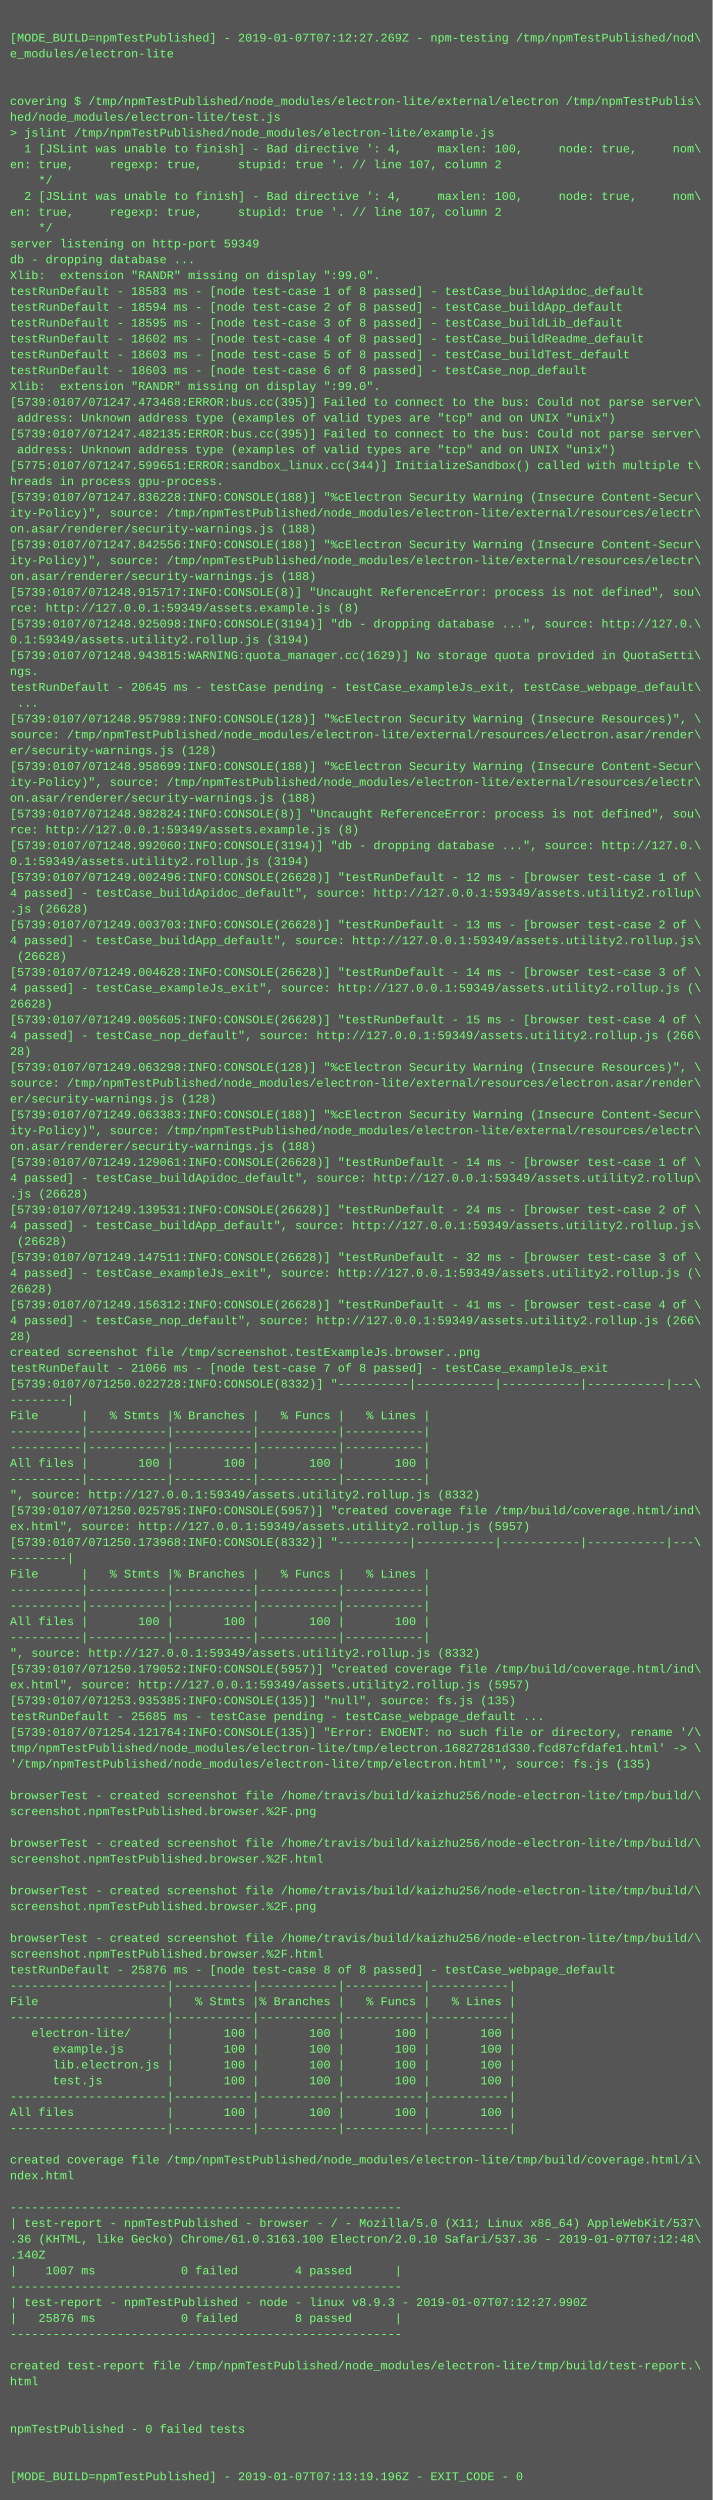
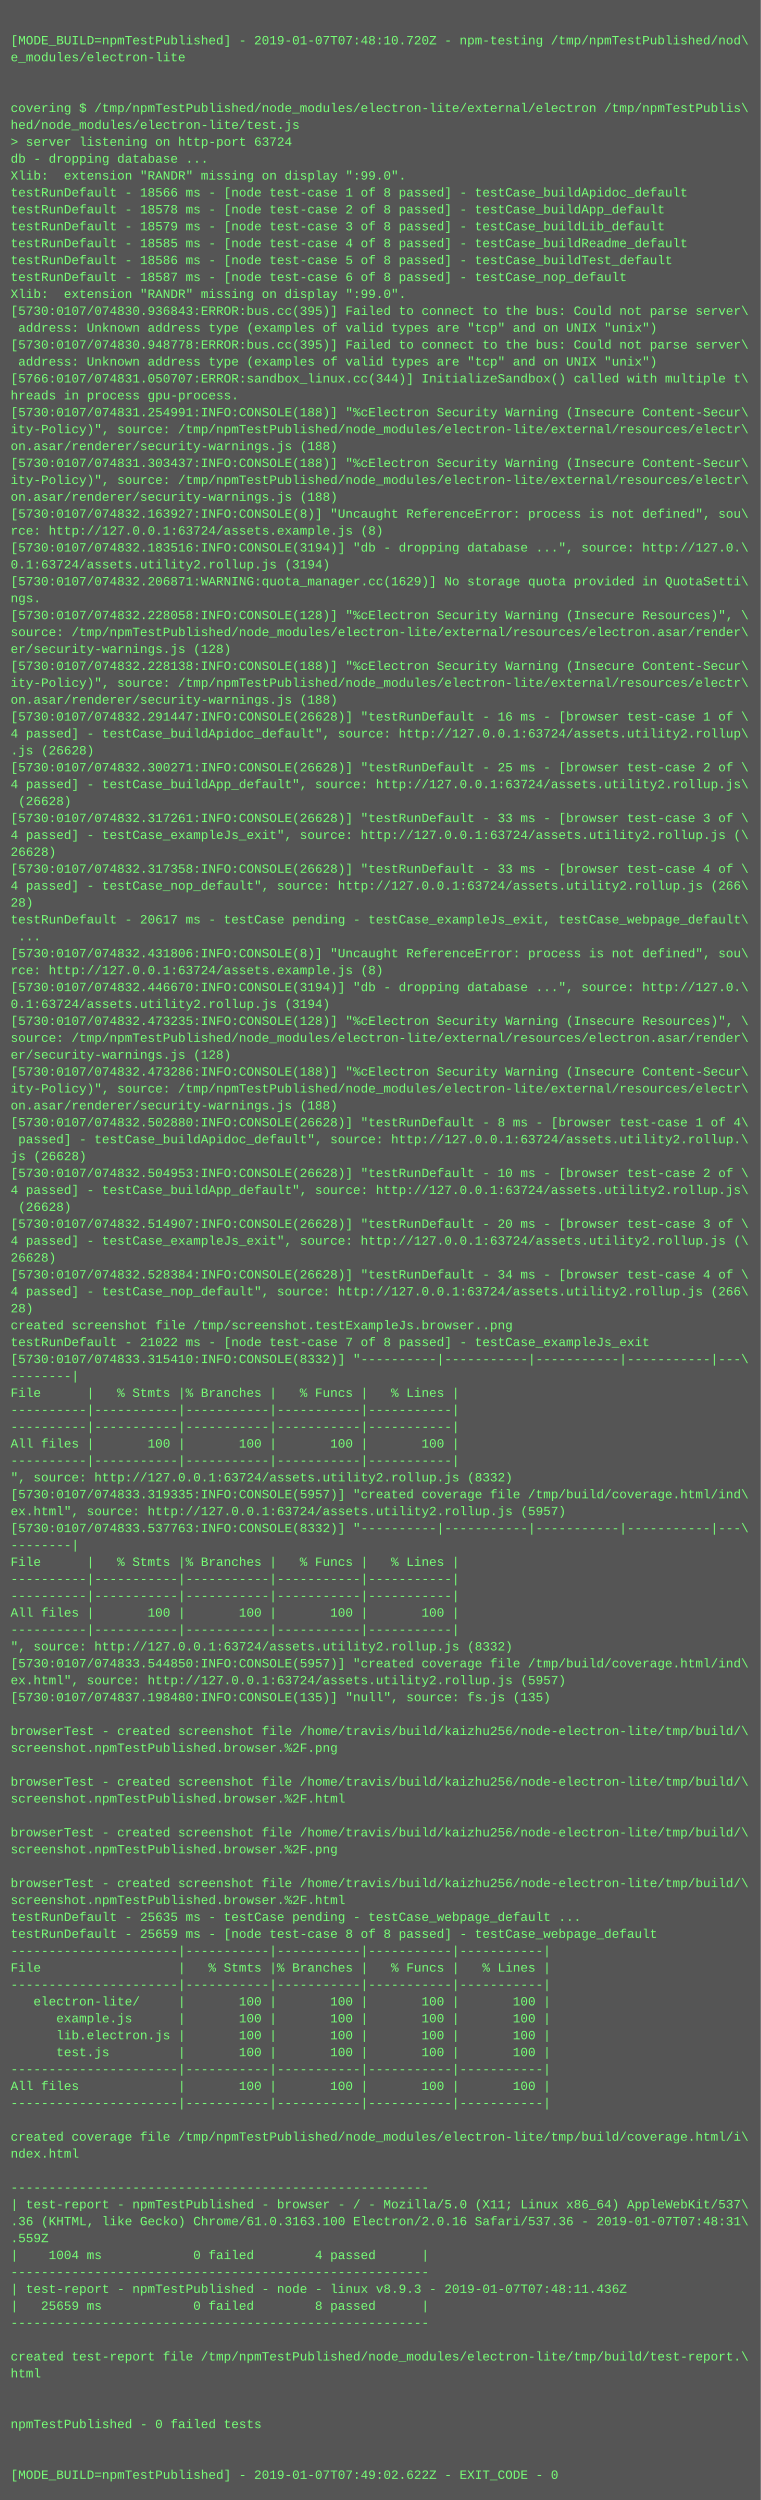
- <svg xmlns="http://www.w3.org/2000/svg" height="2526" width="720">
-   <rect height="2526" fill="#555" width="720" />
+ <svg xmlns="http://www.w3.org/2000/svg" height="2366" width="720">
+   <rect height="2366" fill="#555" width="720" />
  <text fill="#7f7" font-family="Courier New" font-size="12" xml:space="preserve">
    <tspan x="10" y="26" />
-     <tspan x="10" y="42">[MODE_BUILD=npmTestPublished] - 2019-01-07T07:12:27.269Z - npm-testing /tmp/npmTestPublished/nod\</tspan>
+     <tspan x="10" y="42">[MODE_BUILD=npmTestPublished] - 2019-01-07T07:48:10.720Z - npm-testing /tmp/npmTestPublished/nod\</tspan>
    <tspan x="10" y="58">e_modules/electron-lite</tspan>
    <tspan x="10" y="74" />
    <tspan x="10" y="90" />
    <tspan x="10" y="106">covering $ /tmp/npmTestPublished/node_modules/electron-lite/external/electron /tmp/npmTestPublis\</tspan>
    <tspan x="10" y="122">hed/node_modules/electron-lite/test.js</tspan>
-     <tspan x="10" y="138">&gt; jslint /tmp/npmTestPublished/node_modules/electron-lite/example.js</tspan>
-     <tspan x="10" y="154">  1 [JSLint was unable to finish] - Bad directive ': 4,     maxlen: 100,     node: true,     nom\</tspan>
-     <tspan x="10" y="170">en: true,     regexp: true,     stupid: true '. // line 107, column 2</tspan>
-     <tspan x="10" y="186">    */</tspan>
-     <tspan x="10" y="202">  2 [JSLint was unable to finish] - Bad directive ': 4,     maxlen: 100,     node: true,     nom\</tspan>
-     <tspan x="10" y="218">en: true,     regexp: true,     stupid: true '. // line 107, column 2</tspan>
-     <tspan x="10" y="234">    */</tspan>
-     <tspan x="10" y="250">server listening on http-port 59349</tspan>
-     <tspan x="10" y="266">db - dropping database ...</tspan>
+     <tspan x="10" y="138">&gt; server listening on http-port 63724</tspan>
+     <tspan x="10" y="154">db - dropping database ...</tspan>
+     <tspan x="10" y="170">Xlib:  extension "RANDR" missing on display ":99.0".</tspan>
+     <tspan x="10" y="186">testRunDefault - 18566 ms - [node test-case 1 of 8 passed] - testCase_buildApidoc_default</tspan>
+     <tspan x="10" y="202">testRunDefault - 18578 ms - [node test-case 2 of 8 passed] - testCase_buildApp_default</tspan>
+     <tspan x="10" y="218">testRunDefault - 18579 ms - [node test-case 3 of 8 passed] - testCase_buildLib_default</tspan>
+     <tspan x="10" y="234">testRunDefault - 18585 ms - [node test-case 4 of 8 passed] - testCase_buildReadme_default</tspan>
+     <tspan x="10" y="250">testRunDefault - 18586 ms - [node test-case 5 of 8 passed] - testCase_buildTest_default</tspan>
+     <tspan x="10" y="266">testRunDefault - 18587 ms - [node test-case 6 of 8 passed] - testCase_nop_default</tspan>
    <tspan x="10" y="282">Xlib:  extension "RANDR" missing on display ":99.0".</tspan>
-     <tspan x="10" y="298">testRunDefault - 18583 ms - [node test-case 1 of 8 passed] - testCase_buildApidoc_default</tspan>
-     <tspan x="10" y="314">testRunDefault - 18594 ms - [node test-case 2 of 8 passed] - testCase_buildApp_default</tspan>
-     <tspan x="10" y="330">testRunDefault - 18595 ms - [node test-case 3 of 8 passed] - testCase_buildLib_default</tspan>
-     <tspan x="10" y="346">testRunDefault - 18602 ms - [node test-case 4 of 8 passed] - testCase_buildReadme_default</tspan>
-     <tspan x="10" y="362">testRunDefault - 18603 ms - [node test-case 5 of 8 passed] - testCase_buildTest_default</tspan>
-     <tspan x="10" y="378">testRunDefault - 18603 ms - [node test-case 6 of 8 passed] - testCase_nop_default</tspan>
-     <tspan x="10" y="394">Xlib:  extension "RANDR" missing on display ":99.0".</tspan>
-     <tspan x="10" y="410">[5739:0107/071247.473468:ERROR:bus.cc(395)] Failed to connect to the bus: Could not parse server\</tspan>
-     <tspan x="10" y="426"> address: Unknown address type (examples of valid types are "tcp" and on UNIX "unix")</tspan>
-     <tspan x="10" y="442">[5739:0107/071247.482135:ERROR:bus.cc(395)] Failed to connect to the bus: Could not parse server\</tspan>
-     <tspan x="10" y="458"> address: Unknown address type (examples of valid types are "tcp" and on UNIX "unix")</tspan>
-     <tspan x="10" y="474">[5775:0107/071247.599651:ERROR:sandbox_linux.cc(344)] InitializeSandbox() called with multiple t\</tspan>
-     <tspan x="10" y="490">hreads in process gpu-process.</tspan>
-     <tspan x="10" y="506">[5739:0107/071247.836228:INFO:CONSOLE(188)] "%cElectron Security Warning (Insecure Content-Secur\</tspan>
-     <tspan x="10" y="522">ity-Policy)", source: /tmp/npmTestPublished/node_modules/electron-lite/external/resources/electr\</tspan>
-     <tspan x="10" y="538">on.asar/renderer/security-warnings.js (188)</tspan>
-     <tspan x="10" y="554">[5739:0107/071247.842556:INFO:CONSOLE(188)] "%cElectron Security Warning (Insecure Content-Secur\</tspan>
-     <tspan x="10" y="570">ity-Policy)", source: /tmp/npmTestPublished/node_modules/electron-lite/external/resources/electr\</tspan>
-     <tspan x="10" y="586">on.asar/renderer/security-warnings.js (188)</tspan>
-     <tspan x="10" y="602">[5739:0107/071248.915717:INFO:CONSOLE(8)] "Uncaught ReferenceError: process is not defined", sou\</tspan>
-     <tspan x="10" y="618">rce: http://127.0.0.1:59349/assets.example.js (8)</tspan>
-     <tspan x="10" y="634">[5739:0107/071248.925098:INFO:CONSOLE(3194)] "db - dropping database ...", source: http://127.0.\</tspan>
-     <tspan x="10" y="650">0.1:59349/assets.utility2.rollup.js (3194)</tspan>
-     <tspan x="10" y="666">[5739:0107/071248.943815:WARNING:quota_manager.cc(1629)] No storage quota provided in QuotaSetti\</tspan>
-     <tspan x="10" y="682">ngs.</tspan>
-     <tspan x="10" y="698">testRunDefault - 20645 ms - testCase pending - testCase_exampleJs_exit, testCase_webpage_default\</tspan>
-     <tspan x="10" y="714"> ...</tspan>
-     <tspan x="10" y="730">[5739:0107/071248.957989:INFO:CONSOLE(128)] "%cElectron Security Warning (Insecure Resources)", \</tspan>
-     <tspan x="10" y="746">source: /tmp/npmTestPublished/node_modules/electron-lite/external/resources/electron.asar/render\</tspan>
-     <tspan x="10" y="762">er/security-warnings.js (128)</tspan>
-     <tspan x="10" y="778">[5739:0107/071248.958699:INFO:CONSOLE(188)] "%cElectron Security Warning (Insecure Content-Secur\</tspan>
-     <tspan x="10" y="794">ity-Policy)", source: /tmp/npmTestPublished/node_modules/electron-lite/external/resources/electr\</tspan>
-     <tspan x="10" y="810">on.asar/renderer/security-warnings.js (188)</tspan>
-     <tspan x="10" y="826">[5739:0107/071248.982824:INFO:CONSOLE(8)] "Uncaught ReferenceError: process is not defined", sou\</tspan>
-     <tspan x="10" y="842">rce: http://127.0.0.1:59349/assets.example.js (8)</tspan>
-     <tspan x="10" y="858">[5739:0107/071248.992060:INFO:CONSOLE(3194)] "db - dropping database ...", source: http://127.0.\</tspan>
-     <tspan x="10" y="874">0.1:59349/assets.utility2.rollup.js (3194)</tspan>
-     <tspan x="10" y="890">[5739:0107/071249.002496:INFO:CONSOLE(26628)] "testRunDefault - 12 ms - [browser test-case 1 of \</tspan>
-     <tspan x="10" y="906">4 passed] - testCase_buildApidoc_default", source: http://127.0.0.1:59349/assets.utility2.rollup\</tspan>
-     <tspan x="10" y="922">.js (26628)</tspan>
-     <tspan x="10" y="938">[5739:0107/071249.003703:INFO:CONSOLE(26628)] "testRunDefault - 13 ms - [browser test-case 2 of \</tspan>
-     <tspan x="10" y="954">4 passed] - testCase_buildApp_default", source: http://127.0.0.1:59349/assets.utility2.rollup.js\</tspan>
-     <tspan x="10" y="970"> (26628)</tspan>
-     <tspan x="10" y="986">[5739:0107/071249.004628:INFO:CONSOLE(26628)] "testRunDefault - 14 ms - [browser test-case 3 of \</tspan>
-     <tspan x="10" y="1002">4 passed] - testCase_exampleJs_exit", source: http://127.0.0.1:59349/assets.utility2.rollup.js (\</tspan>
-     <tspan x="10" y="1018">26628)</tspan>
-     <tspan x="10" y="1034">[5739:0107/071249.005605:INFO:CONSOLE(26628)] "testRunDefault - 15 ms - [browser test-case 4 of \</tspan>
-     <tspan x="10" y="1050">4 passed] - testCase_nop_default", source: http://127.0.0.1:59349/assets.utility2.rollup.js (266\</tspan>
-     <tspan x="10" y="1066">28)</tspan>
-     <tspan x="10" y="1082">[5739:0107/071249.063298:INFO:CONSOLE(128)] "%cElectron Security Warning (Insecure Resources)", \</tspan>
-     <tspan x="10" y="1098">source: /tmp/npmTestPublished/node_modules/electron-lite/external/resources/electron.asar/render\</tspan>
-     <tspan x="10" y="1114">er/security-warnings.js (128)</tspan>
-     <tspan x="10" y="1130">[5739:0107/071249.063383:INFO:CONSOLE(188)] "%cElectron Security Warning (Insecure Content-Secur\</tspan>
-     <tspan x="10" y="1146">ity-Policy)", source: /tmp/npmTestPublished/node_modules/electron-lite/external/resources/electr\</tspan>
-     <tspan x="10" y="1162">on.asar/renderer/security-warnings.js (188)</tspan>
-     <tspan x="10" y="1178">[5739:0107/071249.129061:INFO:CONSOLE(26628)] "testRunDefault - 14 ms - [browser test-case 1 of \</tspan>
-     <tspan x="10" y="1194">4 passed] - testCase_buildApidoc_default", source: http://127.0.0.1:59349/assets.utility2.rollup\</tspan>
-     <tspan x="10" y="1210">.js (26628)</tspan>
-     <tspan x="10" y="1226">[5739:0107/071249.139531:INFO:CONSOLE(26628)] "testRunDefault - 24 ms - [browser test-case 2 of \</tspan>
-     <tspan x="10" y="1242">4 passed] - testCase_buildApp_default", source: http://127.0.0.1:59349/assets.utility2.rollup.js\</tspan>
-     <tspan x="10" y="1258"> (26628)</tspan>
-     <tspan x="10" y="1274">[5739:0107/071249.147511:INFO:CONSOLE(26628)] "testRunDefault - 32 ms - [browser test-case 3 of \</tspan>
-     <tspan x="10" y="1290">4 passed] - testCase_exampleJs_exit", source: http://127.0.0.1:59349/assets.utility2.rollup.js (\</tspan>
-     <tspan x="10" y="1306">26628)</tspan>
-     <tspan x="10" y="1322">[5739:0107/071249.156312:INFO:CONSOLE(26628)] "testRunDefault - 41 ms - [browser test-case 4 of \</tspan>
-     <tspan x="10" y="1338">4 passed] - testCase_nop_default", source: http://127.0.0.1:59349/assets.utility2.rollup.js (266\</tspan>
-     <tspan x="10" y="1354">28)</tspan>
-     <tspan x="10" y="1370">created screenshot file /tmp/screenshot.testExampleJs.browser..png</tspan>
-     <tspan x="10" y="1386">testRunDefault - 21066 ms - [node test-case 7 of 8 passed] - testCase_exampleJs_exit</tspan>
-     <tspan x="10" y="1402">[5739:0107/071250.022728:INFO:CONSOLE(8332)] "----------|-----------|-----------|-----------|---\</tspan>
-     <tspan x="10" y="1418">--------|</tspan>
-     <tspan x="10" y="1434">File      |   % Stmts |% Branches |   % Funcs |   % Lines |</tspan>
-     <tspan x="10" y="1450">----------|-----------|-----------|-----------|-----------|</tspan>
-     <tspan x="10" y="1466">----------|-----------|-----------|-----------|-----------|</tspan>
-     <tspan x="10" y="1482">All files |       100 |       100 |       100 |       100 |</tspan>
+     <tspan x="10" y="298">[5730:0107/074830.936843:ERROR:bus.cc(395)] Failed to connect to the bus: Could not parse server\</tspan>
+     <tspan x="10" y="314"> address: Unknown address type (examples of valid types are "tcp" and on UNIX "unix")</tspan>
+     <tspan x="10" y="330">[5730:0107/074830.948778:ERROR:bus.cc(395)] Failed to connect to the bus: Could not parse server\</tspan>
+     <tspan x="10" y="346"> address: Unknown address type (examples of valid types are "tcp" and on UNIX "unix")</tspan>
+     <tspan x="10" y="362">[5766:0107/074831.050707:ERROR:sandbox_linux.cc(344)] InitializeSandbox() called with multiple t\</tspan>
+     <tspan x="10" y="378">hreads in process gpu-process.</tspan>
+     <tspan x="10" y="394">[5730:0107/074831.254991:INFO:CONSOLE(188)] "%cElectron Security Warning (Insecure Content-Secur\</tspan>
+     <tspan x="10" y="410">ity-Policy)", source: /tmp/npmTestPublished/node_modules/electron-lite/external/resources/electr\</tspan>
+     <tspan x="10" y="426">on.asar/renderer/security-warnings.js (188)</tspan>
+     <tspan x="10" y="442">[5730:0107/074831.303437:INFO:CONSOLE(188)] "%cElectron Security Warning (Insecure Content-Secur\</tspan>
+     <tspan x="10" y="458">ity-Policy)", source: /tmp/npmTestPublished/node_modules/electron-lite/external/resources/electr\</tspan>
+     <tspan x="10" y="474">on.asar/renderer/security-warnings.js (188)</tspan>
+     <tspan x="10" y="490">[5730:0107/074832.163927:INFO:CONSOLE(8)] "Uncaught ReferenceError: process is not defined", sou\</tspan>
+     <tspan x="10" y="506">rce: http://127.0.0.1:63724/assets.example.js (8)</tspan>
+     <tspan x="10" y="522">[5730:0107/074832.183516:INFO:CONSOLE(3194)] "db - dropping database ...", source: http://127.0.\</tspan>
+     <tspan x="10" y="538">0.1:63724/assets.utility2.rollup.js (3194)</tspan>
+     <tspan x="10" y="554">[5730:0107/074832.206871:WARNING:quota_manager.cc(1629)] No storage quota provided in QuotaSetti\</tspan>
+     <tspan x="10" y="570">ngs.</tspan>
+     <tspan x="10" y="586">[5730:0107/074832.228058:INFO:CONSOLE(128)] "%cElectron Security Warning (Insecure Resources)", \</tspan>
+     <tspan x="10" y="602">source: /tmp/npmTestPublished/node_modules/electron-lite/external/resources/electron.asar/render\</tspan>
+     <tspan x="10" y="618">er/security-warnings.js (128)</tspan>
+     <tspan x="10" y="634">[5730:0107/074832.228138:INFO:CONSOLE(188)] "%cElectron Security Warning (Insecure Content-Secur\</tspan>
+     <tspan x="10" y="650">ity-Policy)", source: /tmp/npmTestPublished/node_modules/electron-lite/external/resources/electr\</tspan>
+     <tspan x="10" y="666">on.asar/renderer/security-warnings.js (188)</tspan>
+     <tspan x="10" y="682">[5730:0107/074832.291447:INFO:CONSOLE(26628)] "testRunDefault - 16 ms - [browser test-case 1 of \</tspan>
+     <tspan x="10" y="698">4 passed] - testCase_buildApidoc_default", source: http://127.0.0.1:63724/assets.utility2.rollup\</tspan>
+     <tspan x="10" y="714">.js (26628)</tspan>
+     <tspan x="10" y="730">[5730:0107/074832.300271:INFO:CONSOLE(26628)] "testRunDefault - 25 ms - [browser test-case 2 of \</tspan>
+     <tspan x="10" y="746">4 passed] - testCase_buildApp_default", source: http://127.0.0.1:63724/assets.utility2.rollup.js\</tspan>
+     <tspan x="10" y="762"> (26628)</tspan>
+     <tspan x="10" y="778">[5730:0107/074832.317261:INFO:CONSOLE(26628)] "testRunDefault - 33 ms - [browser test-case 3 of \</tspan>
+     <tspan x="10" y="794">4 passed] - testCase_exampleJs_exit", source: http://127.0.0.1:63724/assets.utility2.rollup.js (\</tspan>
+     <tspan x="10" y="810">26628)</tspan>
+     <tspan x="10" y="826">[5730:0107/074832.317358:INFO:CONSOLE(26628)] "testRunDefault - 33 ms - [browser test-case 4 of \</tspan>
+     <tspan x="10" y="842">4 passed] - testCase_nop_default", source: http://127.0.0.1:63724/assets.utility2.rollup.js (266\</tspan>
+     <tspan x="10" y="858">28)</tspan>
+     <tspan x="10" y="874">testRunDefault - 20617 ms - testCase pending - testCase_exampleJs_exit, testCase_webpage_default\</tspan>
+     <tspan x="10" y="890"> ...</tspan>
+     <tspan x="10" y="906">[5730:0107/074832.431806:INFO:CONSOLE(8)] "Uncaught ReferenceError: process is not defined", sou\</tspan>
+     <tspan x="10" y="922">rce: http://127.0.0.1:63724/assets.example.js (8)</tspan>
+     <tspan x="10" y="938">[5730:0107/074832.446670:INFO:CONSOLE(3194)] "db - dropping database ...", source: http://127.0.\</tspan>
+     <tspan x="10" y="954">0.1:63724/assets.utility2.rollup.js (3194)</tspan>
+     <tspan x="10" y="970">[5730:0107/074832.473235:INFO:CONSOLE(128)] "%cElectron Security Warning (Insecure Resources)", \</tspan>
+     <tspan x="10" y="986">source: /tmp/npmTestPublished/node_modules/electron-lite/external/resources/electron.asar/render\</tspan>
+     <tspan x="10" y="1002">er/security-warnings.js (128)</tspan>
+     <tspan x="10" y="1018">[5730:0107/074832.473286:INFO:CONSOLE(188)] "%cElectron Security Warning (Insecure Content-Secur\</tspan>
+     <tspan x="10" y="1034">ity-Policy)", source: /tmp/npmTestPublished/node_modules/electron-lite/external/resources/electr\</tspan>
+     <tspan x="10" y="1050">on.asar/renderer/security-warnings.js (188)</tspan>
+     <tspan x="10" y="1066">[5730:0107/074832.502880:INFO:CONSOLE(26628)] "testRunDefault - 8 ms - [browser test-case 1 of 4\</tspan>
+     <tspan x="10" y="1082"> passed] - testCase_buildApidoc_default", source: http://127.0.0.1:63724/assets.utility2.rollup.\</tspan>
+     <tspan x="10" y="1098">js (26628)</tspan>
+     <tspan x="10" y="1114">[5730:0107/074832.504953:INFO:CONSOLE(26628)] "testRunDefault - 10 ms - [browser test-case 2 of \</tspan>
+     <tspan x="10" y="1130">4 passed] - testCase_buildApp_default", source: http://127.0.0.1:63724/assets.utility2.rollup.js\</tspan>
+     <tspan x="10" y="1146"> (26628)</tspan>
+     <tspan x="10" y="1162">[5730:0107/074832.514907:INFO:CONSOLE(26628)] "testRunDefault - 20 ms - [browser test-case 3 of \</tspan>
+     <tspan x="10" y="1178">4 passed] - testCase_exampleJs_exit", source: http://127.0.0.1:63724/assets.utility2.rollup.js (\</tspan>
+     <tspan x="10" y="1194">26628)</tspan>
+     <tspan x="10" y="1210">[5730:0107/074832.528384:INFO:CONSOLE(26628)] "testRunDefault - 34 ms - [browser test-case 4 of \</tspan>
+     <tspan x="10" y="1226">4 passed] - testCase_nop_default", source: http://127.0.0.1:63724/assets.utility2.rollup.js (266\</tspan>
+     <tspan x="10" y="1242">28)</tspan>
+     <tspan x="10" y="1258">created screenshot file /tmp/screenshot.testExampleJs.browser..png</tspan>
+     <tspan x="10" y="1274">testRunDefault - 21022 ms - [node test-case 7 of 8 passed] - testCase_exampleJs_exit</tspan>
+     <tspan x="10" y="1290">[5730:0107/074833.315410:INFO:CONSOLE(8332)] "----------|-----------|-----------|-----------|---\</tspan>
+     <tspan x="10" y="1306">--------|</tspan>
+     <tspan x="10" y="1322">File      |   % Stmts |% Branches |   % Funcs |   % Lines |</tspan>
+     <tspan x="10" y="1338">----------|-----------|-----------|-----------|-----------|</tspan>
+     <tspan x="10" y="1354">----------|-----------|-----------|-----------|-----------|</tspan>
+     <tspan x="10" y="1370">All files |       100 |       100 |       100 |       100 |</tspan>
+     <tspan x="10" y="1386">----------|-----------|-----------|-----------|-----------|</tspan>
+     <tspan x="10" y="1402">", source: http://127.0.0.1:63724/assets.utility2.rollup.js (8332)</tspan>
+     <tspan x="10" y="1418">[5730:0107/074833.319335:INFO:CONSOLE(5957)] "created coverage file /tmp/build/coverage.html/ind\</tspan>
+     <tspan x="10" y="1434">ex.html", source: http://127.0.0.1:63724/assets.utility2.rollup.js (5957)</tspan>
+     <tspan x="10" y="1450">[5730:0107/074833.537763:INFO:CONSOLE(8332)] "----------|-----------|-----------|-----------|---\</tspan>
+     <tspan x="10" y="1466">--------|</tspan>
+     <tspan x="10" y="1482">File      |   % Stmts |% Branches |   % Funcs |   % Lines |</tspan>
    <tspan x="10" y="1498">----------|-----------|-----------|-----------|-----------|</tspan>
-     <tspan x="10" y="1514">", source: http://127.0.0.1:59349/assets.utility2.rollup.js (8332)</tspan>
-     <tspan x="10" y="1530">[5739:0107/071250.025795:INFO:CONSOLE(5957)] "created coverage file /tmp/build/coverage.html/ind\</tspan>
-     <tspan x="10" y="1546">ex.html", source: http://127.0.0.1:59349/assets.utility2.rollup.js (5957)</tspan>
-     <tspan x="10" y="1562">[5739:0107/071250.173968:INFO:CONSOLE(8332)] "----------|-----------|-----------|-----------|---\</tspan>
-     <tspan x="10" y="1578">--------|</tspan>
-     <tspan x="10" y="1594">File      |   % Stmts |% Branches |   % Funcs |   % Lines |</tspan>
-     <tspan x="10" y="1610">----------|-----------|-----------|-----------|-----------|</tspan>
-     <tspan x="10" y="1626">----------|-----------|-----------|-----------|-----------|</tspan>
-     <tspan x="10" y="1642">All files |       100 |       100 |       100 |       100 |</tspan>
-     <tspan x="10" y="1658">----------|-----------|-----------|-----------|-----------|</tspan>
-     <tspan x="10" y="1674">", source: http://127.0.0.1:59349/assets.utility2.rollup.js (8332)</tspan>
-     <tspan x="10" y="1690">[5739:0107/071250.179052:INFO:CONSOLE(5957)] "created coverage file /tmp/build/coverage.html/ind\</tspan>
-     <tspan x="10" y="1706">ex.html", source: http://127.0.0.1:59349/assets.utility2.rollup.js (5957)</tspan>
-     <tspan x="10" y="1722">[5739:0107/071253.935385:INFO:CONSOLE(135)] "null", source: fs.js (135)</tspan>
-     <tspan x="10" y="1738">testRunDefault - 25685 ms - testCase pending - testCase_webpage_default ...</tspan>
-     <tspan x="10" y="1754">[5739:0107/071254.121764:INFO:CONSOLE(135)] "Error: ENOENT: no such file or directory, rename '/\</tspan>
-     <tspan x="10" y="1770">tmp/npmTestPublished/node_modules/electron-lite/tmp/electron.16827281d330.fcd87cfdafe1.html' -&gt; \</tspan>
-     <tspan x="10" y="1786">'/tmp/npmTestPublished/node_modules/electron-lite/tmp/electron.html'", source: fs.js (135)</tspan>
-     <tspan x="10" y="1802" />
-     <tspan x="10" y="1818">browserTest - created screenshot file /home/travis/build/kaizhu256/node-electron-lite/tmp/build/\</tspan>
-     <tspan x="10" y="1834">screenshot.npmTestPublished.browser.%2F.png</tspan>
-     <tspan x="10" y="1850" />
-     <tspan x="10" y="1866">browserTest - created screenshot file /home/travis/build/kaizhu256/node-electron-lite/tmp/build/\</tspan>
-     <tspan x="10" y="1882">screenshot.npmTestPublished.browser.%2F.html</tspan>
-     <tspan x="10" y="1898" />
-     <tspan x="10" y="1914">browserTest - created screenshot file /home/travis/build/kaizhu256/node-electron-lite/tmp/build/\</tspan>
-     <tspan x="10" y="1930">screenshot.npmTestPublished.browser.%2F.png</tspan>
-     <tspan x="10" y="1946" />
-     <tspan x="10" y="1962">browserTest - created screenshot file /home/travis/build/kaizhu256/node-electron-lite/tmp/build/\</tspan>
-     <tspan x="10" y="1978">screenshot.npmTestPublished.browser.%2F.html</tspan>
-     <tspan x="10" y="1994">testRunDefault - 25876 ms - [node test-case 8 of 8 passed] - testCase_webpage_default</tspan>
-     <tspan x="10" y="2010">----------------------|-----------|-----------|-----------|-----------|</tspan>
-     <tspan x="10" y="2026">File                  |   % Stmts |% Branches |   % Funcs |   % Lines |</tspan>
-     <tspan x="10" y="2042">----------------------|-----------|-----------|-----------|-----------|</tspan>
-     <tspan x="10" y="2058">   electron-lite/     |       100 |       100 |       100 |       100 |</tspan>
-     <tspan x="10" y="2074">      example.js      |       100 |       100 |       100 |       100 |</tspan>
-     <tspan x="10" y="2090">      lib.electron.js |       100 |       100 |       100 |       100 |</tspan>
-     <tspan x="10" y="2106">      test.js         |       100 |       100 |       100 |       100 |</tspan>
-     <tspan x="10" y="2122">----------------------|-----------|-----------|-----------|-----------|</tspan>
-     <tspan x="10" y="2138">All files             |       100 |       100 |       100 |       100 |</tspan>
-     <tspan x="10" y="2154">----------------------|-----------|-----------|-----------|-----------|</tspan>
-     <tspan x="10" y="2170" />
-     <tspan x="10" y="2186">created coverage file /tmp/npmTestPublished/node_modules/electron-lite/tmp/build/coverage.html/i\</tspan>
-     <tspan x="10" y="2202">ndex.html</tspan>
+     <tspan x="10" y="1514">----------|-----------|-----------|-----------|-----------|</tspan>
+     <tspan x="10" y="1530">All files |       100 |       100 |       100 |       100 |</tspan>
+     <tspan x="10" y="1546">----------|-----------|-----------|-----------|-----------|</tspan>
+     <tspan x="10" y="1562">", source: http://127.0.0.1:63724/assets.utility2.rollup.js (8332)</tspan>
+     <tspan x="10" y="1578">[5730:0107/074833.544850:INFO:CONSOLE(5957)] "created coverage file /tmp/build/coverage.html/ind\</tspan>
+     <tspan x="10" y="1594">ex.html", source: http://127.0.0.1:63724/assets.utility2.rollup.js (5957)</tspan>
+     <tspan x="10" y="1610">[5730:0107/074837.198480:INFO:CONSOLE(135)] "null", source: fs.js (135)</tspan>
+     <tspan x="10" y="1626" />
+     <tspan x="10" y="1642">browserTest - created screenshot file /home/travis/build/kaizhu256/node-electron-lite/tmp/build/\</tspan>
+     <tspan x="10" y="1658">screenshot.npmTestPublished.browser.%2F.png</tspan>
+     <tspan x="10" y="1674" />
+     <tspan x="10" y="1690">browserTest - created screenshot file /home/travis/build/kaizhu256/node-electron-lite/tmp/build/\</tspan>
+     <tspan x="10" y="1706">screenshot.npmTestPublished.browser.%2F.html</tspan>
+     <tspan x="10" y="1722" />
+     <tspan x="10" y="1738">browserTest - created screenshot file /home/travis/build/kaizhu256/node-electron-lite/tmp/build/\</tspan>
+     <tspan x="10" y="1754">screenshot.npmTestPublished.browser.%2F.png</tspan>
+     <tspan x="10" y="1770" />
+     <tspan x="10" y="1786">browserTest - created screenshot file /home/travis/build/kaizhu256/node-electron-lite/tmp/build/\</tspan>
+     <tspan x="10" y="1802">screenshot.npmTestPublished.browser.%2F.html</tspan>
+     <tspan x="10" y="1818">testRunDefault - 25635 ms - testCase pending - testCase_webpage_default ...</tspan>
+     <tspan x="10" y="1834">testRunDefault - 25659 ms - [node test-case 8 of 8 passed] - testCase_webpage_default</tspan>
+     <tspan x="10" y="1850">----------------------|-----------|-----------|-----------|-----------|</tspan>
+     <tspan x="10" y="1866">File                  |   % Stmts |% Branches |   % Funcs |   % Lines |</tspan>
+     <tspan x="10" y="1882">----------------------|-----------|-----------|-----------|-----------|</tspan>
+     <tspan x="10" y="1898">   electron-lite/     |       100 |       100 |       100 |       100 |</tspan>
+     <tspan x="10" y="1914">      example.js      |       100 |       100 |       100 |       100 |</tspan>
+     <tspan x="10" y="1930">      lib.electron.js |       100 |       100 |       100 |       100 |</tspan>
+     <tspan x="10" y="1946">      test.js         |       100 |       100 |       100 |       100 |</tspan>
+     <tspan x="10" y="1962">----------------------|-----------|-----------|-----------|-----------|</tspan>
+     <tspan x="10" y="1978">All files             |       100 |       100 |       100 |       100 |</tspan>
+     <tspan x="10" y="1994">----------------------|-----------|-----------|-----------|-----------|</tspan>
+     <tspan x="10" y="2010" />
+     <tspan x="10" y="2026">created coverage file /tmp/npmTestPublished/node_modules/electron-lite/tmp/build/coverage.html/i\</tspan>
+     <tspan x="10" y="2042">ndex.html</tspan>
+     <tspan x="10" y="2058" />
+     <tspan x="10" y="2074">-------------------------------------------------------</tspan>
+     <tspan x="10" y="2090">| test-report - npmTestPublished - browser - / - Mozilla/5.0 (X11; Linux x86_64) AppleWebKit/537\</tspan>
+     <tspan x="10" y="2106">.36 (KHTML, like Gecko) Chrome/61.0.3163.100 Electron/2.0.16 Safari/537.36 - 2019-01-07T07:48:31\</tspan>
+     <tspan x="10" y="2122">.559Z</tspan>
+     <tspan x="10" y="2138">|    1004 ms            0 failed        4 passed      |</tspan>
+     <tspan x="10" y="2154">-------------------------------------------------------</tspan>
+     <tspan x="10" y="2170">| test-report - npmTestPublished - node - linux v8.9.3 - 2019-01-07T07:48:11.436Z</tspan>
+     <tspan x="10" y="2186">|   25659 ms            0 failed        8 passed      |</tspan>
+     <tspan x="10" y="2202">-------------------------------------------------------</tspan>
    <tspan x="10" y="2218" />
-     <tspan x="10" y="2234">-------------------------------------------------------</tspan>
-     <tspan x="10" y="2250">| test-report - npmTestPublished - browser - / - Mozilla/5.0 (X11; Linux x86_64) AppleWebKit/537\</tspan>
-     <tspan x="10" y="2266">.36 (KHTML, like Gecko) Chrome/61.0.3163.100 Electron/2.0.10 Safari/537.36 - 2019-01-07T07:12:48\</tspan>
-     <tspan x="10" y="2282">.140Z</tspan>
-     <tspan x="10" y="2298">|    1007 ms            0 failed        4 passed      |</tspan>
-     <tspan x="10" y="2314">-------------------------------------------------------</tspan>
-     <tspan x="10" y="2330">| test-report - npmTestPublished - node - linux v8.9.3 - 2019-01-07T07:12:27.990Z</tspan>
-     <tspan x="10" y="2346">|   25876 ms            0 failed        8 passed      |</tspan>
-     <tspan x="10" y="2362">-------------------------------------------------------</tspan>
-     <tspan x="10" y="2378" />
-     <tspan x="10" y="2394">created test-report file /tmp/npmTestPublished/node_modules/electron-lite/tmp/build/test-report.\</tspan>
-     <tspan x="10" y="2410">html</tspan>
-     <tspan x="10" y="2426" />
-     <tspan x="10" y="2442" />
-     <tspan x="10" y="2458">npmTestPublished - 0 failed tests</tspan>
-     <tspan x="10" y="2474" />
-     <tspan x="10" y="2490" />
-     <tspan x="10" y="2506">[MODE_BUILD=npmTestPublished] - 2019-01-07T07:13:19.196Z - EXIT_CODE - 0</tspan>
+     <tspan x="10" y="2234">created test-report file /tmp/npmTestPublished/node_modules/electron-lite/tmp/build/test-report.\</tspan>
+     <tspan x="10" y="2250">html</tspan>
+     <tspan x="10" y="2266" />
+     <tspan x="10" y="2282" />
+     <tspan x="10" y="2298">npmTestPublished - 0 failed tests</tspan>
+     <tspan x="10" y="2314" />
+     <tspan x="10" y="2330" />
+     <tspan x="10" y="2346">[MODE_BUILD=npmTestPublished] - 2019-01-07T07:49:02.622Z - EXIT_CODE - 0</tspan>
  </text>
</svg>
